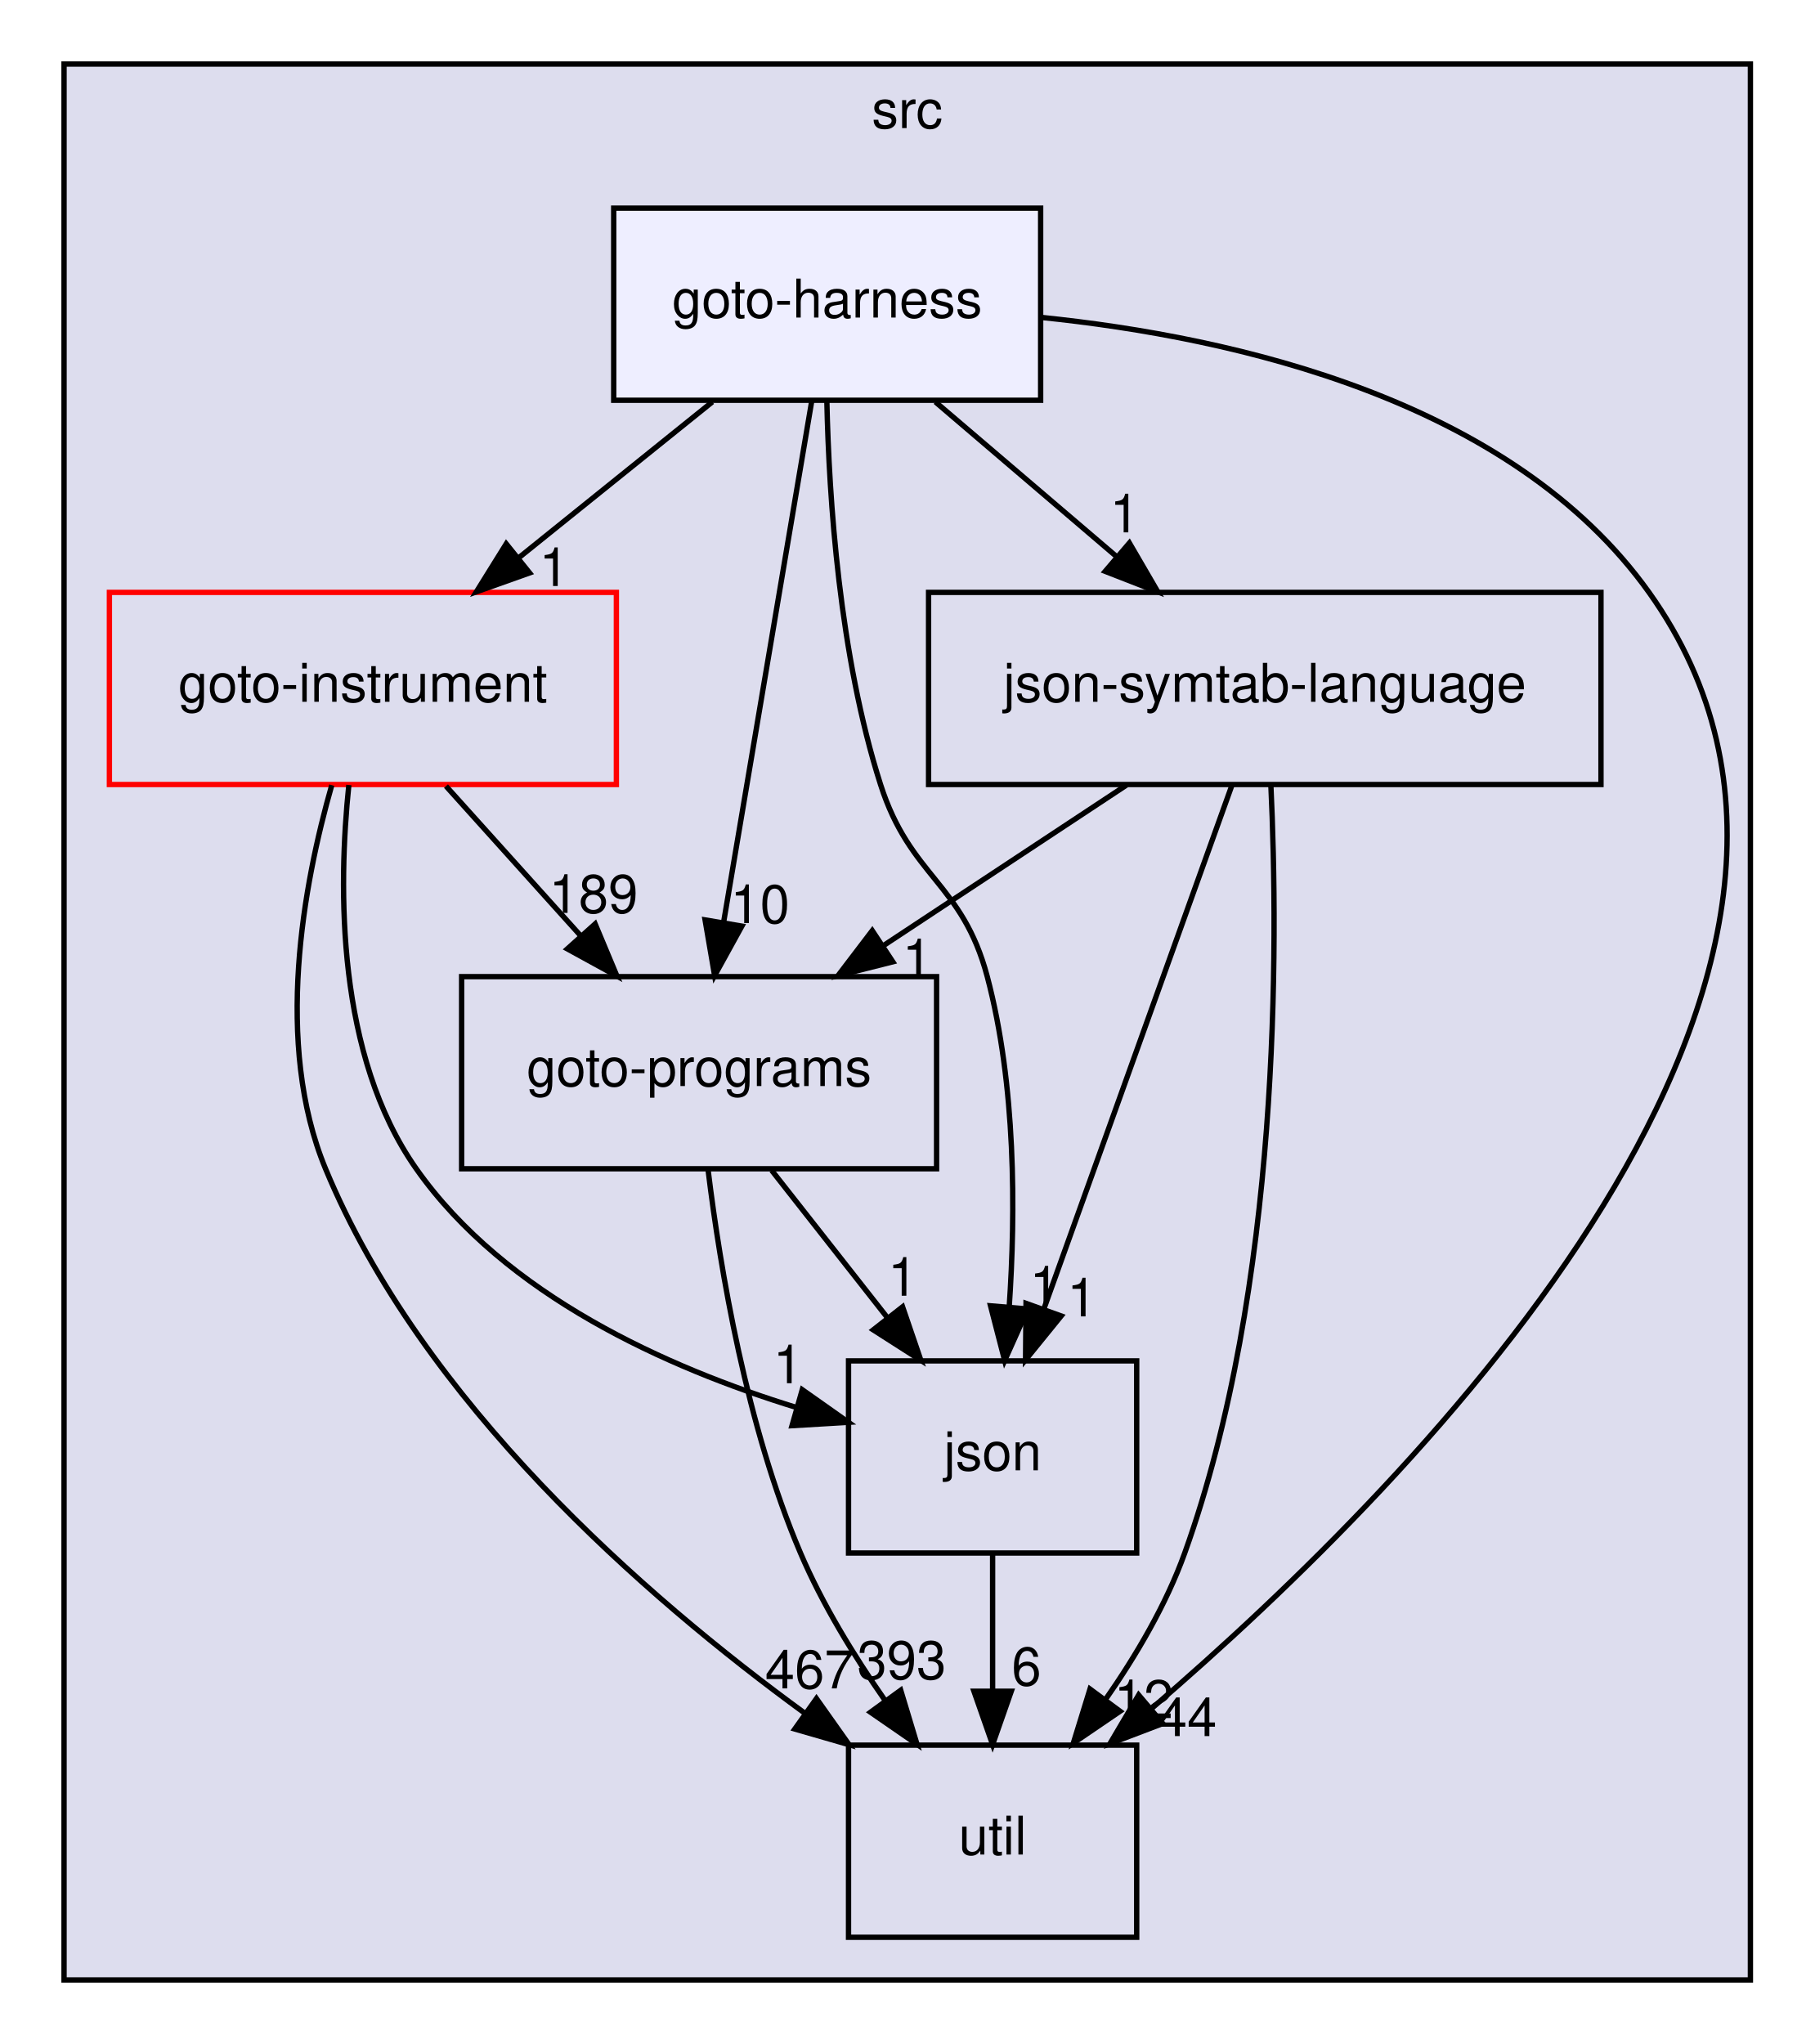
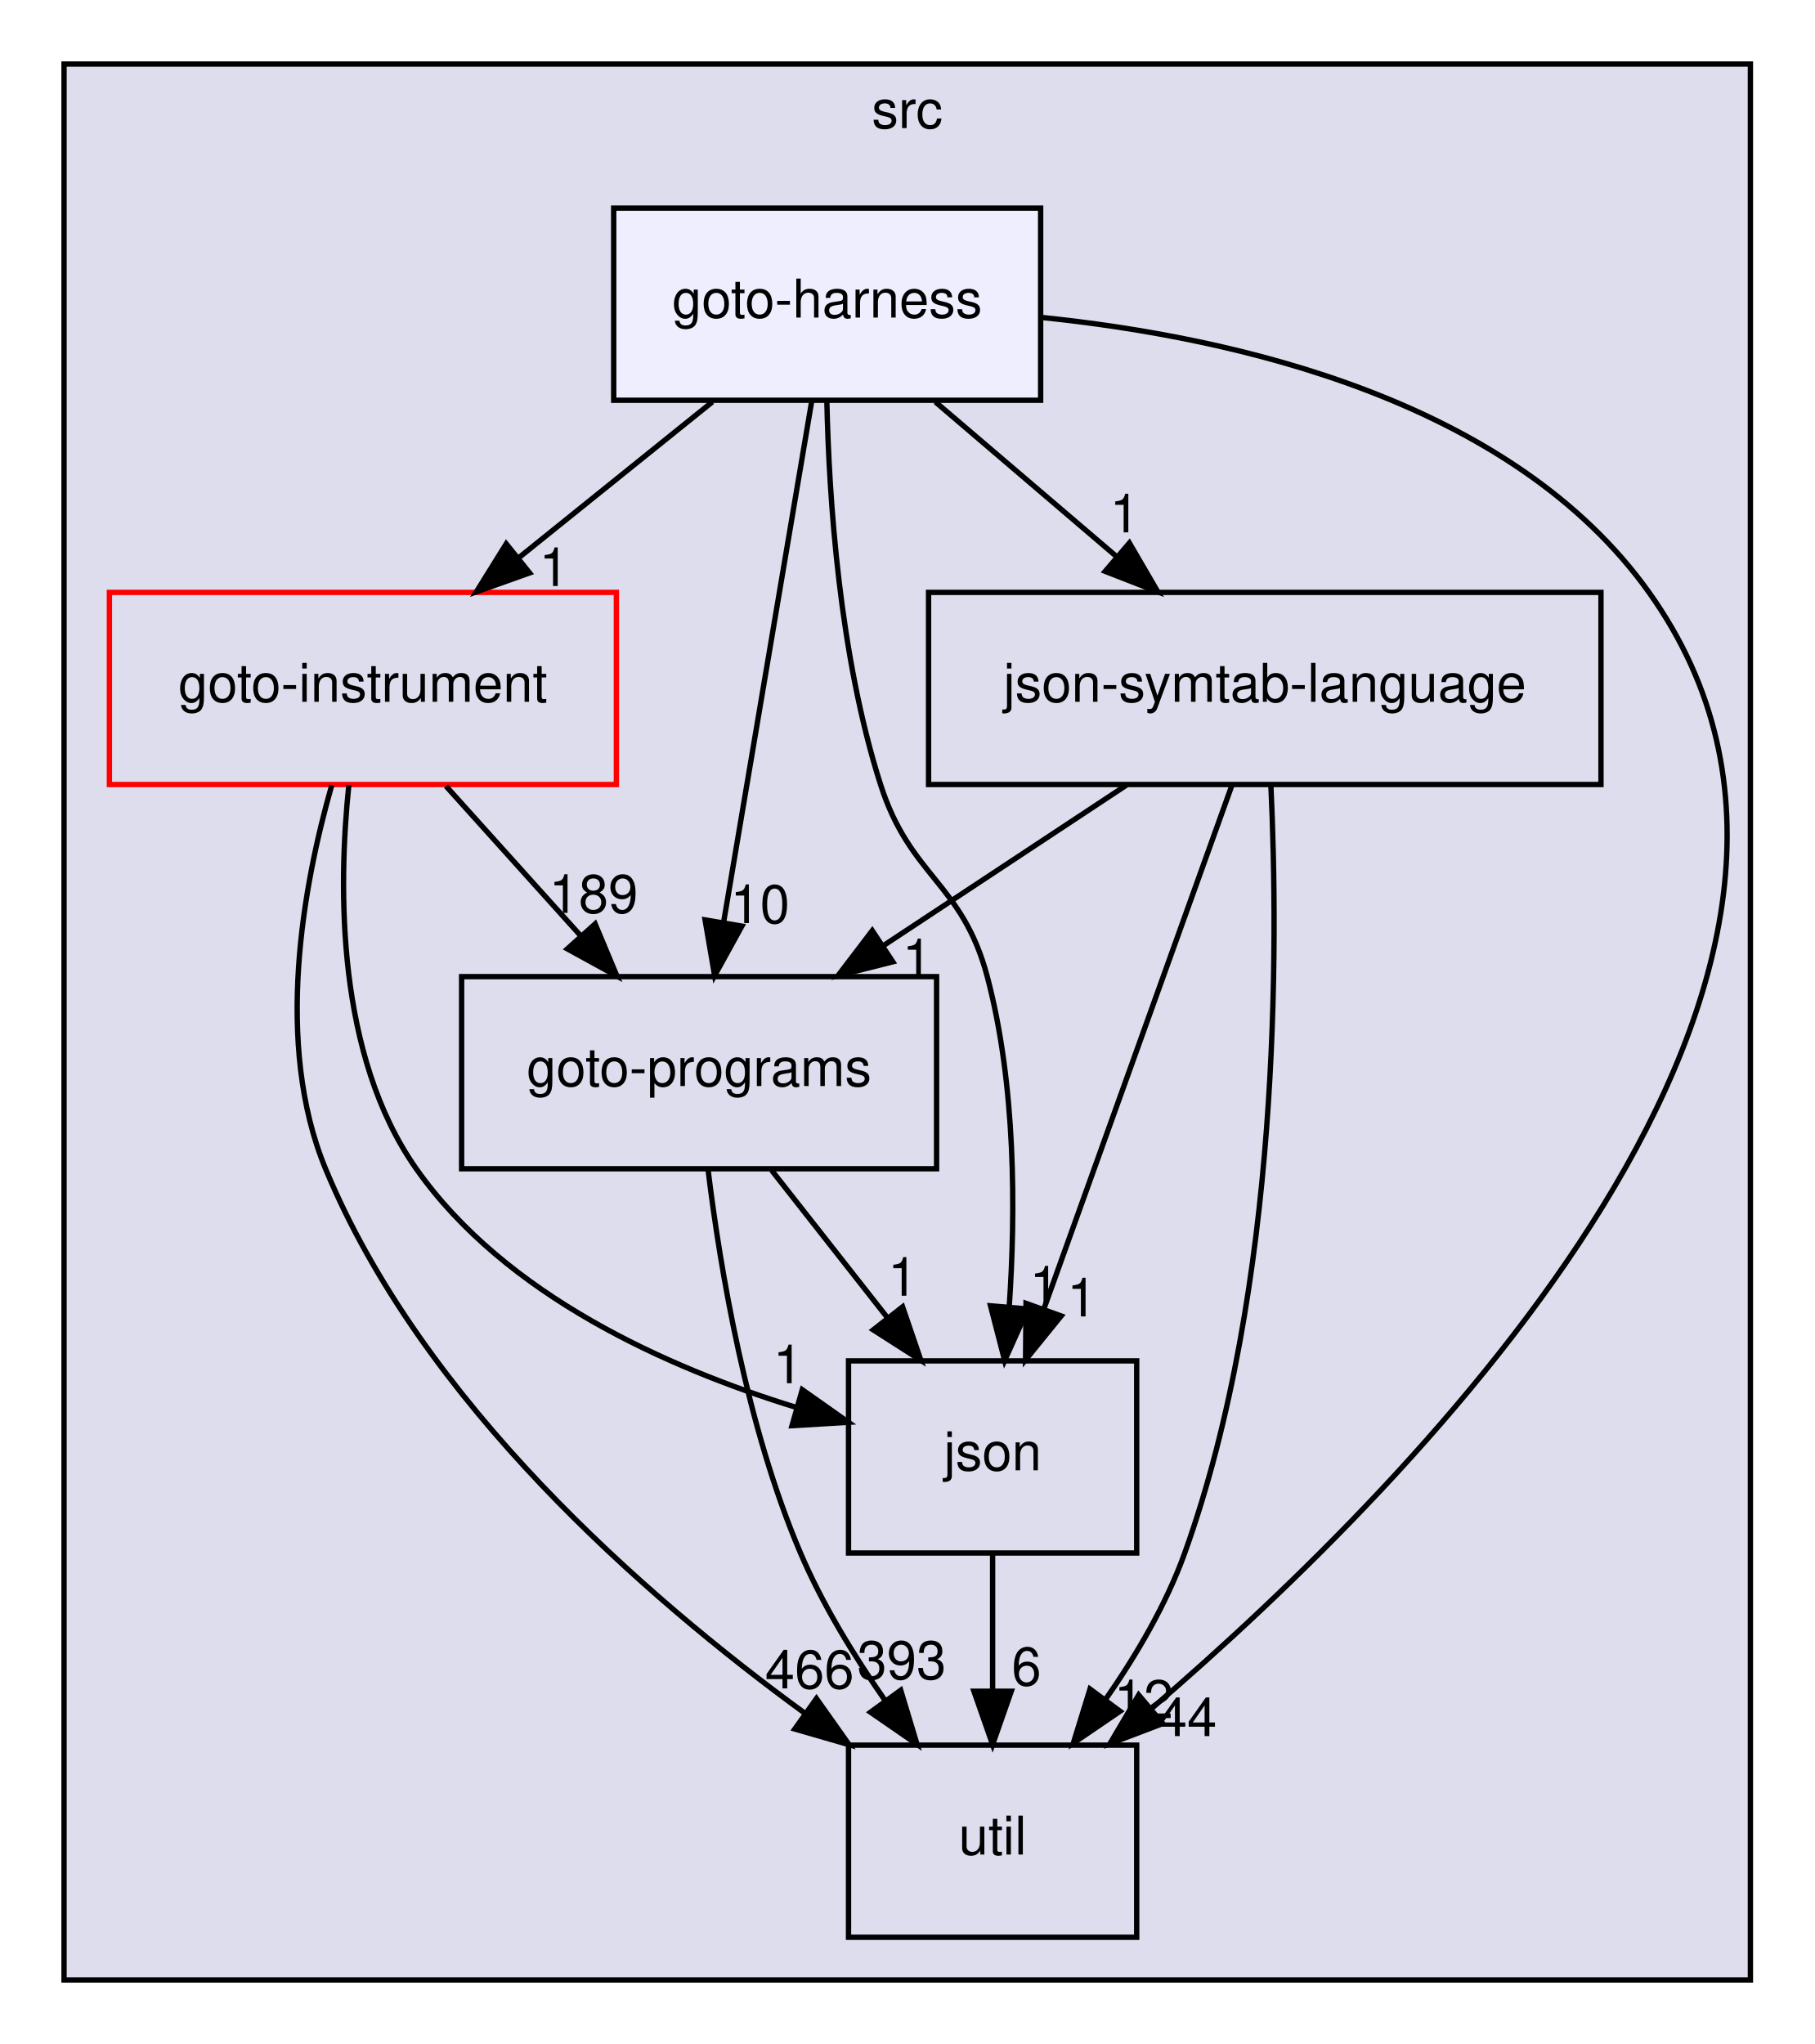
<svg xmlns="http://www.w3.org/2000/svg" xmlns:xlink="http://www.w3.org/1999/xlink" width="340pt" height="383pt" viewBox="0.00 0.00 340.00 383.00">
  <g id="graph0" class="graph" transform="scale(1 1) rotate(0) translate(4 379)">
    <g id="clust1" class="cluster">
      <g id="a_clust1">
        <a xlink:href="dir_68267d1309a1af8e8297ef4c3efbcdba.html" target="_top" xlink:title="src">
          <polygon fill="#ddddee" stroke="black" points="8,-8 8,-367 324,-367 324,-8 8,-8" />
          <text text-anchor="middle" x="166" y="-355" font-family="Helvetica,sans-Serif" font-size="10.00">src</text>
        </a>
      </g>
    </g>
    <g id="node1" class="node">
      <g id="a_node1">
        <a xlink:href="dir_4cd183c173ff5cfcfce420f655b591bf.html" target="_top" xlink:title="goto-instrument">
          <polygon fill="none" stroke="red" points="111.5,-268 16.5,-268 16.5,-232 111.5,-232 111.5,-268" />
          <text text-anchor="middle" x="64" y="-247.5" font-family="Helvetica,sans-Serif" font-size="10.00">goto-instrument</text>
        </a>
      </g>
    </g>
    <g id="node2" class="node">
      <g id="a_node2">
        <a xlink:href="dir_807c5b2c83e0c14a10083f60cf67ca05.html" target="_top" xlink:title="goto-programs">
          <polygon fill="none" stroke="black" points="171.5,-196 82.5,-196 82.5,-160 171.5,-160 171.5,-196" />
          <text text-anchor="middle" x="127" y="-175.5" font-family="Helvetica,sans-Serif" font-size="10.00">goto-programs</text>
        </a>
      </g>
    </g>
    <g id="edge1" class="edge">
      <path fill="none" stroke="black" d="M79.57,-231.7C87.2,-223.22 96.52,-212.86 104.88,-203.58" />
      <polygon fill="black" stroke="black" points="107.52,-205.88 111.61,-196.1 102.31,-201.2 107.52,-205.88" />
      <g id="a_edge1-headlabel">
        <a xlink:href="dir_000024_000025.html" target="_top" xlink:title="189">
          <text text-anchor="middle" x="107.22" y="-207.95" font-family="Helvetica,sans-Serif" font-size="10.00">189</text>
        </a>
      </g>
    </g>
    <g id="node3" class="node">
      <g id="a_node3">
        <a xlink:href="dir_b7878ad5ecbf2506f4125b9d34c97e45.html" target="_top" xlink:title="util">
          <polygon fill="none" stroke="black" points="209,-52 155,-52 155,-16 209,-16 209,-52" />
          <text text-anchor="middle" x="182" y="-31.5" font-family="Helvetica,sans-Serif" font-size="10.00">util</text>
        </a>
      </g>
    </g>
    <g id="edge2" class="edge">
      <path fill="none" stroke="black" d="M58.17,-231.88C52.88,-213.4 47.27,-183.48 57,-160 75.09,-116.33 116.66,-79.96 146.91,-57.91" />
      <polygon fill="black" stroke="black" points="148.99,-60.73 155.11,-52.08 144.93,-55.02 148.99,-60.73" />
      <g id="a_edge2-headlabel">
-         <a xlink:href="dir_000024_000036.html" target="_top" xlink:title="467">
-           <text text-anchor="middle" x="147.7" y="-62.63" font-family="Helvetica,sans-Serif" font-size="10.00">467</text>
+         <a xlink:href="dir_000024_000036.html" target="_top" xlink:title="466">
+           <text text-anchor="middle" x="147.7" y="-62.63" font-family="Helvetica,sans-Serif" font-size="10.00">466</text>
        </a>
      </g>
    </g>
    <g id="node4" class="node">
      <g id="a_node4">
        <a xlink:href="dir_da4c9dd239018fe26269ba2e1cf7c9a1.html" target="_top" xlink:title="json">
          <polygon fill="none" stroke="black" points="209,-124 155,-124 155,-88 209,-88 209,-124" />
          <text text-anchor="middle" x="182" y="-103.5" font-family="Helvetica,sans-Serif" font-size="10.00">json</text>
        </a>
      </g>
    </g>
    <g id="edge3" class="edge">
      <path fill="none" stroke="black" d="M61.37,-231.91C59.35,-212.64 59.06,-181.23 74,-160 90.69,-136.28 121.05,-122.7 145.34,-115.24" />
      <polygon fill="black" stroke="black" points="146.33,-118.6 154.99,-112.49 144.41,-111.86 146.33,-118.6" />
      <g id="a_edge3-headlabel">
        <a xlink:href="dir_000024_000029.html" target="_top" xlink:title="1">
          <text text-anchor="middle" x="143.65" y="-119.81" font-family="Helvetica,sans-Serif" font-size="10.00">1</text>
        </a>
      </g>
    </g>
    <g id="edge8" class="edge">
      <path fill="none" stroke="black" d="M128.7,-159.67C130.95,-141.29 135.89,-111.69 146,-88 150.08,-78.43 155.99,-68.78 161.84,-60.39" />
      <polygon fill="black" stroke="black" points="164.78,-62.29 167.84,-52.15 159.12,-58.17 164.78,-62.29" />
      <g id="a_edge8-headlabel">
        <a xlink:href="dir_000025_000036.html" target="_top" xlink:title="393">
          <text text-anchor="middle" x="164.96" y="-64.37" font-family="Helvetica,sans-Serif" font-size="10.00">393</text>
        </a>
      </g>
    </g>
    <g id="edge9" class="edge">
      <path fill="none" stroke="black" d="M140.6,-159.7C147.12,-151.39 155.07,-141.28 162.25,-132.14" />
      <polygon fill="black" stroke="black" points="165.13,-134.13 168.56,-124.1 159.63,-129.81 165.13,-134.13" />
      <g id="a_edge9-headlabel">
        <a xlink:href="dir_000025_000029.html" target="_top" xlink:title="1">
          <text text-anchor="middle" x="165.15" y="-136.21" font-family="Helvetica,sans-Serif" font-size="10.00">1</text>
        </a>
      </g>
    </g>
    <g id="edge7" class="edge">
      <path fill="none" stroke="black" d="M182,-87.7C182,-79.98 182,-70.71 182,-62.11" />
      <polygon fill="black" stroke="black" points="185.5,-62.1 182,-52.1 178.5,-62.1 185.5,-62.1" />
      <g id="a_edge7-headlabel">
        <a xlink:href="dir_000029_000036.html" target="_top" xlink:title="6">
          <text text-anchor="middle" x="188.34" y="-63.2" font-family="Helvetica,sans-Serif" font-size="10.00">6</text>
        </a>
      </g>
    </g>
    <g id="node5" class="node">
      <g id="a_node5">
        <a xlink:href="dir_e6e3ab3c817f1bda892a40cd9aa75888.html" target="_top" xlink:title="json-symtab-language">
          <polygon fill="none" stroke="black" points="296,-268 170,-268 170,-232 296,-232 296,-268" />
          <text text-anchor="middle" x="233" y="-247.5" font-family="Helvetica,sans-Serif" font-size="10.00">json-symtab-language</text>
        </a>
      </g>
    </g>
    <g id="edge4" class="edge">
      <path fill="none" stroke="black" d="M207.07,-231.88C193.34,-222.81 176.29,-211.55 161.46,-201.76" />
      <polygon fill="black" stroke="black" points="163.3,-198.78 153.03,-196.19 159.45,-204.62 163.3,-198.78" />
      <g id="a_edge4-headlabel">
        <a xlink:href="dir_000052_000025.html" target="_top" xlink:title="1">
          <text text-anchor="middle" x="167.87" y="-195.89" font-family="Helvetica,sans-Serif" font-size="10.00">1</text>
        </a>
      </g>
    </g>
    <g id="edge5" class="edge">
      <path fill="none" stroke="black" d="M234.14,-231.95C235.56,-201.89 235.93,-137.93 218,-88 214.54,-78.37 208.92,-68.81 203.13,-60.52" />
      <polygon fill="black" stroke="black" points="205.88,-58.35 197.13,-52.39 200.25,-62.51 205.88,-58.35" />
      <g id="a_edge5-headlabel">
        <a xlink:href="dir_000052_000036.html" target="_top" xlink:title="12">
          <text text-anchor="middle" x="210.3" y="-57.06" font-family="Helvetica,sans-Serif" font-size="10.00">12</text>
        </a>
      </g>
    </g>
    <g id="edge6" class="edge">
      <path fill="none" stroke="black" d="M226.85,-231.87C218.08,-207.46 201.91,-162.43 191.57,-133.64" />
      <polygon fill="black" stroke="black" points="194.85,-132.42 188.17,-124.19 188.26,-134.78 194.85,-132.42" />
      <g id="a_edge6-headlabel">
        <a xlink:href="dir_000052_000029.html" target="_top" xlink:title="1">
          <text text-anchor="middle" x="198.73" y="-132.34" font-family="Helvetica,sans-Serif" font-size="10.00">1</text>
        </a>
      </g>
    </g>
    <g id="node6" class="node">
      <g id="a_node6">
        <a xlink:href="dir_9571ccb0afd832b53e4f5cd1bf134994.html" target="_top" xlink:title="goto-harness">
          <polygon fill="#eeeeff" stroke="black" points="191,-340 111,-340 111,-304 191,-304 191,-340" />
          <text text-anchor="middle" x="151" y="-319.5" font-family="Helvetica,sans-Serif" font-size="10.00">goto-harness</text>
        </a>
      </g>
    </g>
    <g id="edge10" class="edge">
      <path fill="none" stroke="black" d="M129.49,-303.7C118.54,-294.88 105.05,-284.03 93.18,-274.47" />
      <polygon fill="black" stroke="black" points="95.24,-271.65 85.26,-268.1 90.86,-277.1 95.24,-271.65" />
      <g id="a_edge10-headlabel">
        <a xlink:href="dir_000022_000024.html" target="_top" xlink:title="1">
          <text text-anchor="middle" x="99.82" y="-269.19" font-family="Helvetica,sans-Serif" font-size="10.00">1</text>
        </a>
      </g>
    </g>
    <g id="edge11" class="edge">
      <path fill="none" stroke="black" d="M148.11,-303.87C144.01,-279.67 136.5,-235.21 131.63,-206.39" />
      <polygon fill="black" stroke="black" points="135.02,-205.47 129.91,-196.19 128.12,-206.63 135.02,-205.47" />
      <g id="a_edge11-headlabel">
        <a xlink:href="dir_000022_000025.html" target="_top" xlink:title="10">
          <text text-anchor="middle" x="138.42" y="-206.04" font-family="Helvetica,sans-Serif" font-size="10.00">10</text>
        </a>
      </g>
    </g>
    <g id="edge12" class="edge">
      <path fill="none" stroke="black" d="M191.06,-319.53C227.47,-315.81 279.3,-304.02 305,-268 355.68,-196.95 262.5,-102.39 211.74,-58.82" />
      <polygon fill="black" stroke="black" points="213.89,-56.05 203.99,-52.28 209.37,-61.4 213.89,-56.05" />
      <g id="a_edge12-headlabel">
        <a xlink:href="dir_000022_000036.html" target="_top" xlink:title="44">
          <text text-anchor="middle" x="218.46" y="-53.7" font-family="Helvetica,sans-Serif" font-size="10.00">44</text>
        </a>
      </g>
    </g>
    <g id="edge13" class="edge">
      <path fill="none" stroke="black" d="M150.94,-303.85C151.34,-285.62 153.28,-256.14 161,-232 166.57,-214.57 176.31,-213.69 181,-196 186.37,-175.74 186.33,-151.97 185.11,-134.09" />
      <polygon fill="black" stroke="black" points="188.59,-133.73 184.26,-124.06 181.61,-134.32 188.59,-133.73" />
      <g id="a_edge13-headlabel">
        <a xlink:href="dir_000022_000029.html" target="_top" xlink:title="1">
          <text text-anchor="middle" x="191.72" y="-134.57" font-family="Helvetica,sans-Serif" font-size="10.00">1</text>
        </a>
      </g>
    </g>
    <g id="edge14" class="edge">
      <path fill="none" stroke="black" d="M171.27,-303.7C181.5,-294.97 194.06,-284.24 205.18,-274.75" />
      <polygon fill="black" stroke="black" points="207.63,-277.26 212.96,-268.1 203.09,-271.94 207.63,-277.26" />
      <g id="a_edge14-headlabel">
        <a xlink:href="dir_000022_000052.html" target="_top" xlink:title="1">
          <text text-anchor="middle" x="206.74" y="-279.25" font-family="Helvetica,sans-Serif" font-size="10.00">1</text>
        </a>
      </g>
    </g>
  </g>
</svg>
